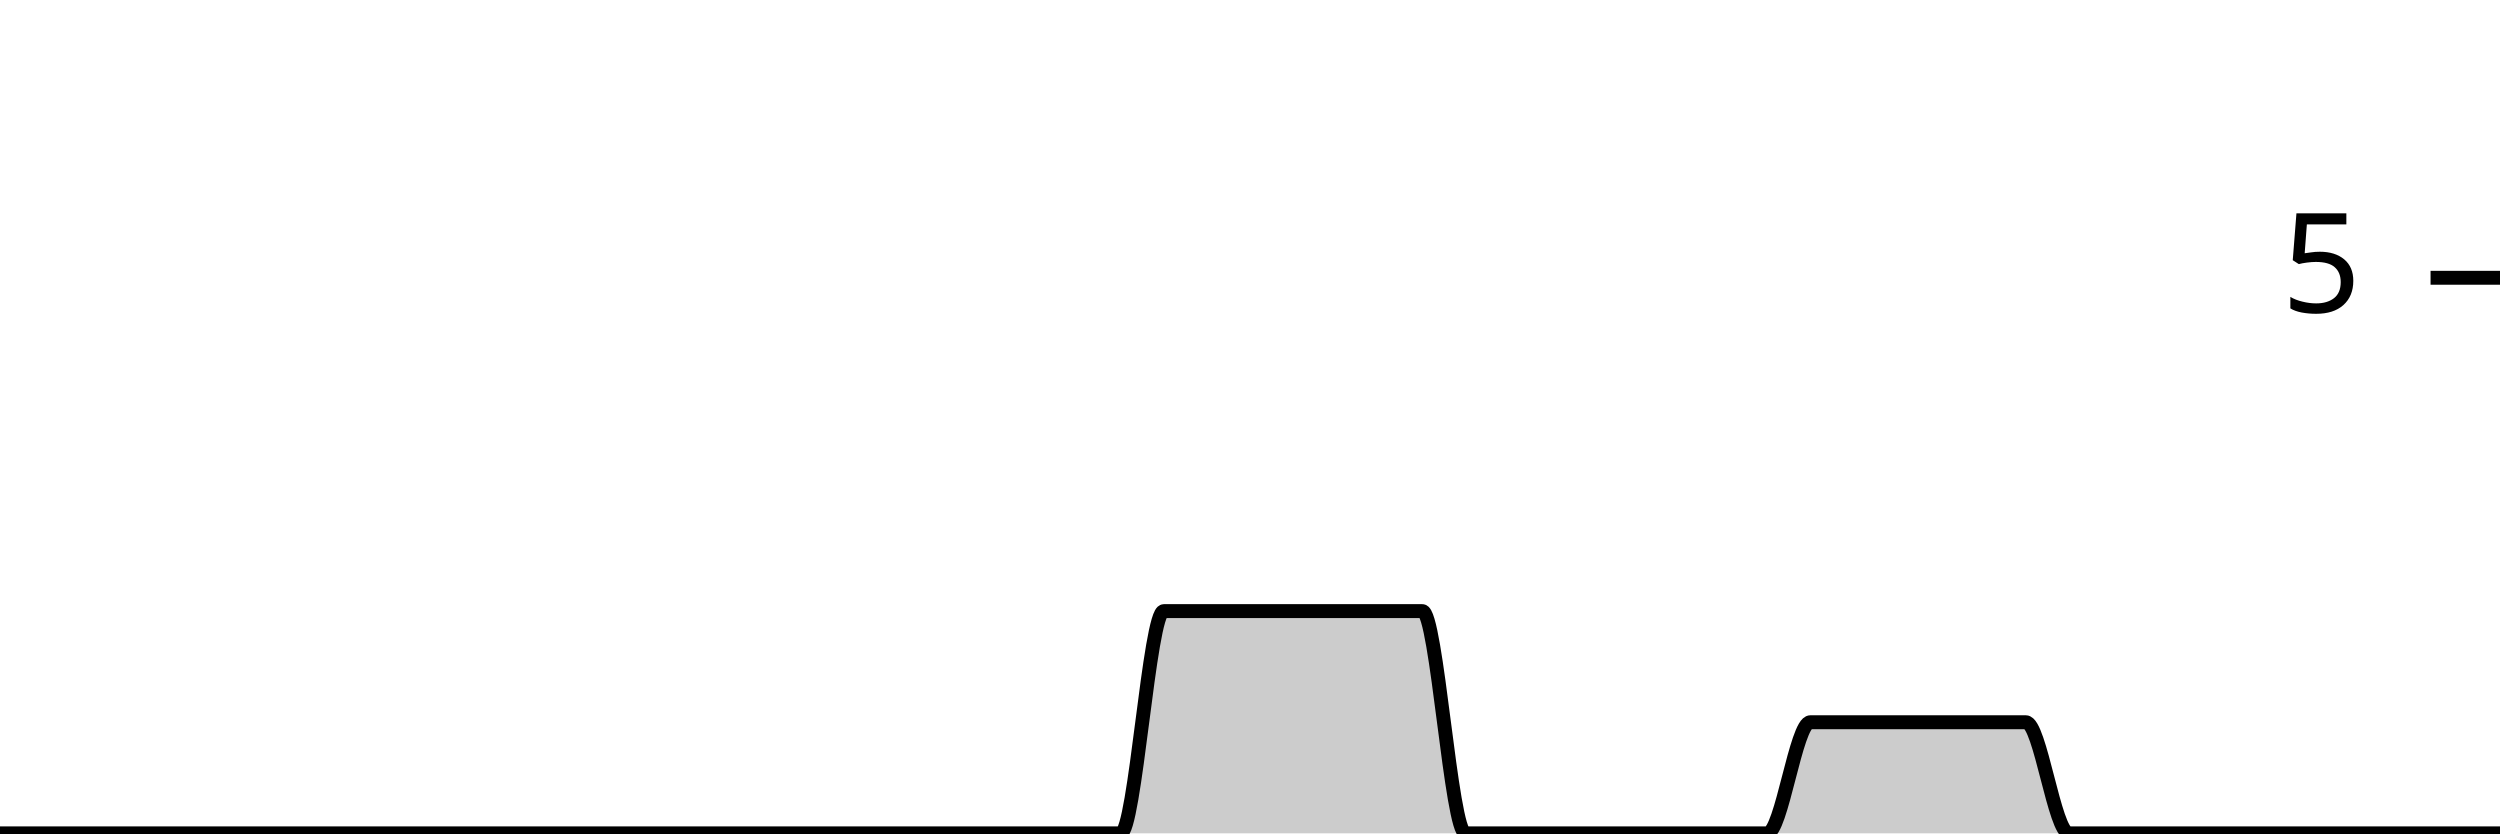
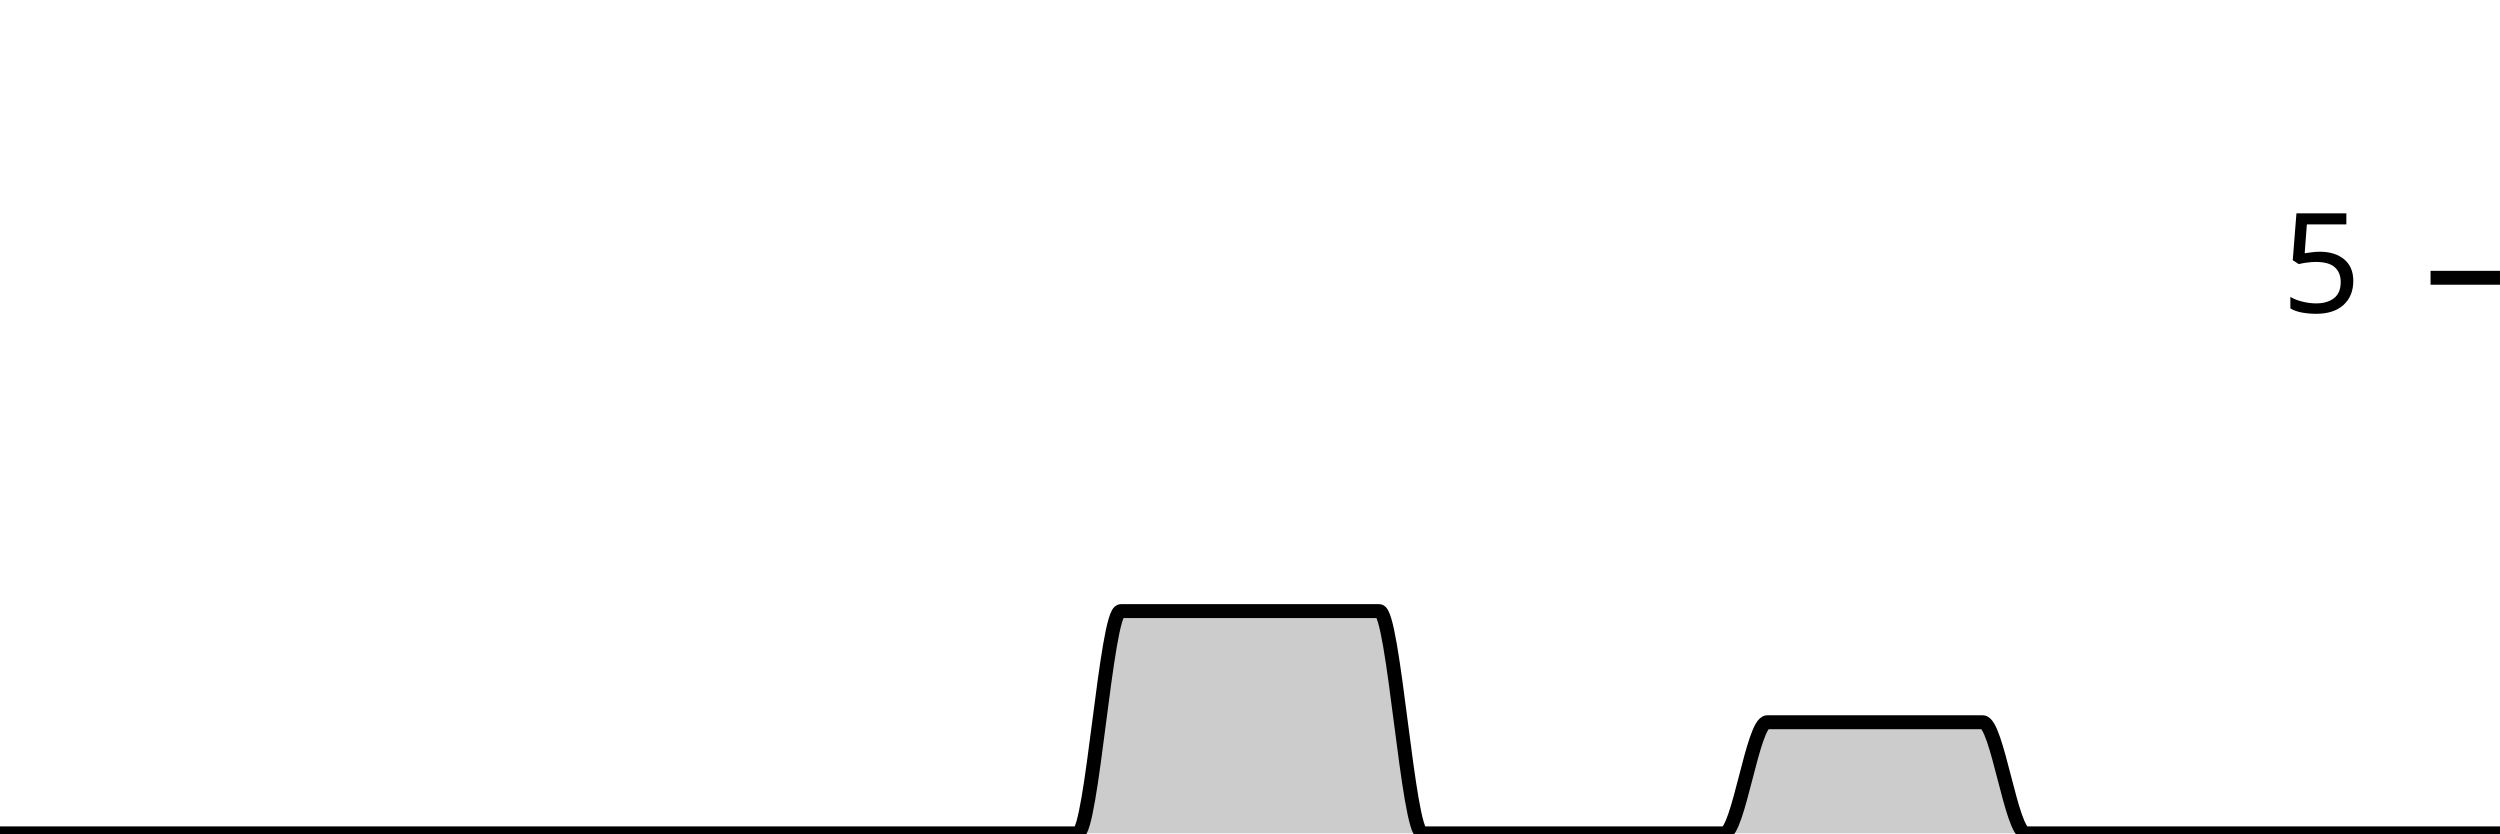
<svg xmlns="http://www.w3.org/2000/svg" viewBox="0 0 180 60">
  <g transform="translate(0,20)">
-     <path class="area" fill="rgba(0, 0, 0, 0.2)" d="M0,40C1.034,40,2.069,40,3.103,40C4.138,40,5.172,40,6.207,40C7.241,40,8.276,40,9.31,40C10.345,40,11.379,40,12.414,40C13.448,40,14.483,40,15.517,40C16.552,40,17.586,40,18.621,40C19.655,40,20.69,40,21.724,40C22.759,40,23.793,40,24.828,40C25.862,40,26.897,40,27.931,40C28.966,40,30,40,31.034,40C32.069,40,33.103,40,34.138,40C35.172,40,36.207,40,37.241,40C38.276,40,39.31,40,40.345,40C41.379,40,42.414,40,43.448,40C44.483,40,45.517,40,46.552,40C47.586,40,48.621,40,49.655,40C50.69,40,51.724,40,52.759,40C53.793,40,54.828,40,55.862,40C56.897,40,57.931,40,58.966,40C60,40,61.034,40,62.069,40C63.103,40,64.138,40,65.172,40C66.207,40,67.241,40,68.276,40C69.31,40,70.345,40,71.379,40C72.414,40,73.448,40,74.483,40C75.517,40,76.552,40,77.586,40C78.621,40,79.655,40,80.69,40C81.724,40,82.759,24,83.793,24C84.828,24,85.862,24,86.897,24C87.931,24,88.966,24,90,24C91.034,24,92.069,24,93.103,24C94.138,24,95.172,24,96.207,24C97.241,24,98.276,24,99.31,24C100.345,24,101.379,24,102.414,24C103.448,24,104.483,40,105.517,40C106.552,40,107.586,40,108.621,40C109.655,40,110.69,40,111.724,40C112.759,40,113.793,40,114.828,40C115.862,40,116.897,40,117.931,40C118.966,40,120,40,121.034,40C122.069,40,123.103,40,124.138,40C125.172,40,126.207,40,127.241,40C128.276,40,129.31,32,130.345,32C131.379,32,132.414,32,133.448,32C134.483,32,135.517,32,136.552,32C137.586,32,138.621,32,139.655,32C140.69,32,141.724,32,142.759,32C143.793,32,144.828,32,145.862,32C146.897,32,147.931,40,148.966,40C150,40,151.034,40,152.069,40C153.103,40,154.138,40,155.172,40C156.207,40,157.241,40,158.276,40C159.31,40,160.345,40,161.379,40C162.414,40,163.448,40,164.483,40C165.517,40,166.552,40,167.586,40C168.621,40,169.655,40,170.69,40C171.724,40,172.759,40,173.793,40C174.828,40,175.862,40,176.897,40C177.931,40,178.966,40,180,40L180,40C178.966,40,177.931,40,176.897,40C175.862,40,174.828,40,173.793,40C172.759,40,171.724,40,170.69,40C169.655,40,168.621,40,167.586,40C166.552,40,165.517,40,164.483,40C163.448,40,162.414,40,161.379,40C160.345,40,159.31,40,158.276,40C157.241,40,156.207,40,155.172,40C154.138,40,153.103,40,152.069,40C151.034,40,150,40,148.966,40C147.931,40,146.897,40,145.862,40C144.828,40,143.793,40,142.759,40C141.724,40,140.69,40,139.655,40C138.621,40,137.586,40,136.552,40C135.517,40,134.483,40,133.448,40C132.414,40,131.379,40,130.345,40C129.31,40,128.276,40,127.241,40C126.207,40,125.172,40,124.138,40C123.103,40,122.069,40,121.034,40C120,40,118.966,40,117.931,40C116.897,40,115.862,40,114.828,40C113.793,40,112.759,40,111.724,40C110.69,40,109.655,40,108.621,40C107.586,40,106.552,40,105.517,40C104.483,40,103.448,40,102.414,40C101.379,40,100.345,40,99.31,40C98.276,40,97.241,40,96.207,40C95.172,40,94.138,40,93.103,40C92.069,40,91.034,40,90,40C88.966,40,87.931,40,86.897,40C85.862,40,84.828,40,83.793,40C82.759,40,81.724,40,80.69,40C79.655,40,78.621,40,77.586,40C76.552,40,75.517,40,74.483,40C73.448,40,72.414,40,71.379,40C70.345,40,69.31,40,68.276,40C67.241,40,66.207,40,65.172,40C64.138,40,63.103,40,62.069,40C61.034,40,60,40,58.966,40C57.931,40,56.897,40,55.862,40C54.828,40,53.793,40,52.759,40C51.724,40,50.69,40,49.655,40C48.621,40,47.586,40,46.552,40C45.517,40,44.483,40,43.448,40C42.414,40,41.379,40,40.345,40C39.31,40,38.276,40,37.241,40C36.207,40,35.172,40,34.138,40C33.103,40,32.069,40,31.034,40C30,40,28.966,40,27.931,40C26.897,40,25.862,40,24.828,40C23.793,40,22.759,40,21.724,40C20.69,40,19.655,40,18.621,40C17.586,40,16.552,40,15.517,40C14.483,40,13.448,40,12.414,40C11.379,40,10.345,40,9.31,40C8.276,40,7.241,40,6.207,40C5.172,40,4.138,40,3.103,40C2.069,40,1.034,40,0,40Z" />
-     <path class="line" stroke="black" fill="none" d="M0,40C1.034,40,2.069,40,3.103,40C4.138,40,5.172,40,6.207,40C7.241,40,8.276,40,9.31,40C10.345,40,11.379,40,12.414,40C13.448,40,14.483,40,15.517,40C16.552,40,17.586,40,18.621,40C19.655,40,20.69,40,21.724,40C22.759,40,23.793,40,24.828,40C25.862,40,26.897,40,27.931,40C28.966,40,30,40,31.034,40C32.069,40,33.103,40,34.138,40C35.172,40,36.207,40,37.241,40C38.276,40,39.31,40,40.345,40C41.379,40,42.414,40,43.448,40C44.483,40,45.517,40,46.552,40C47.586,40,48.621,40,49.655,40C50.69,40,51.724,40,52.759,40C53.793,40,54.828,40,55.862,40C56.897,40,57.931,40,58.966,40C60,40,61.034,40,62.069,40C63.103,40,64.138,40,65.172,40C66.207,40,67.241,40,68.276,40C69.31,40,70.345,40,71.379,40C72.414,40,73.448,40,74.483,40C75.517,40,76.552,40,77.586,40C78.621,40,79.655,40,80.69,40C81.724,40,82.759,24,83.793,24C84.828,24,85.862,24,86.897,24C87.931,24,88.966,24,90,24C91.034,24,92.069,24,93.103,24C94.138,24,95.172,24,96.207,24C97.241,24,98.276,24,99.31,24C100.345,24,101.379,24,102.414,24C103.448,24,104.483,40,105.517,40C106.552,40,107.586,40,108.621,40C109.655,40,110.69,40,111.724,40C112.759,40,113.793,40,114.828,40C115.862,40,116.897,40,117.931,40C118.966,40,120,40,121.034,40C122.069,40,123.103,40,124.138,40C125.172,40,126.207,40,127.241,40C128.276,40,129.31,32,130.345,32C131.379,32,132.414,32,133.448,32C134.483,32,135.517,32,136.552,32C137.586,32,138.621,32,139.655,32C140.69,32,141.724,32,142.759,32C143.793,32,144.828,32,145.862,32C146.897,32,147.931,40,148.966,40C150,40,151.034,40,152.069,40C153.103,40,154.138,40,155.172,40C156.207,40,157.241,40,158.276,40C159.31,40,160.345,40,161.379,40C162.414,40,163.448,40,164.483,40C165.517,40,166.552,40,167.586,40C168.621,40,169.655,40,170.69,40C171.724,40,172.759,40,173.793,40C174.828,40,175.862,40,176.897,40C177.931,40,178.966,40,180,40" />
+     <path class="area" fill="rgba(0, 0, 0, 0.2)" d="M0,40C1.034,40,2.069,40,3.103,40C4.138,40,5.172,40,6.207,40C7.241,40,8.276,40,9.31,40C10.345,40,11.379,40,12.414,40C13.448,40,14.483,40,15.517,40C16.552,40,17.586,40,18.621,40C19.655,40,20.69,40,21.724,40C22.759,40,23.793,40,24.828,40C25.862,40,26.897,40,27.931,40C28.966,40,30,40,31.034,40C32.069,40,33.103,40,34.138,40C35.172,40,36.207,40,37.241,40C38.276,40,39.31,40,40.345,40C41.379,40,42.414,40,43.448,40C44.483,40,45.517,40,46.552,40C47.586,40,48.621,40,49.655,40C50.69,40,51.724,40,52.759,40C53.793,40,54.828,40,55.862,40C56.897,40,57.931,40,58.966,40C60,40,61.034,40,62.069,40C63.103,40,64.138,40,65.172,40C66.207,40,67.241,40,68.276,40C69.31,40,70.345,40,71.379,40C72.414,40,73.448,40,74.483,40C75.517,40,76.552,40,77.586,40C78.621,40,79.655,24,80.69,24C81.724,24,82.759,24,83.793,24C84.828,24,85.862,24,86.897,24C87.931,24,88.966,24,90,24C91.034,24,92.069,24,93.103,24C94.138,24,95.172,24,96.207,24C97.241,24,98.276,24,99.31,24C100.345,24,101.379,40,102.414,40C103.448,40,104.483,40,105.517,40C106.552,40,107.586,40,108.621,40C109.655,40,110.69,40,111.724,40C112.759,40,113.793,40,114.828,40C115.862,40,116.897,40,117.931,40C118.966,40,120,40,121.034,40C122.069,40,123.103,40,124.138,40C125.172,40,126.207,32,127.241,32C128.276,32,129.31,32,130.345,32C131.379,32,132.414,32,133.448,32C134.483,32,135.517,32,136.552,32C137.586,32,138.621,32,139.655,32C140.69,32,141.724,32,142.759,32C143.793,32,144.828,40,145.862,40C146.897,40,147.931,40,148.966,40C150,40,151.034,40,152.069,40C153.103,40,154.138,40,155.172,40C156.207,40,157.241,40,158.276,40C159.31,40,160.345,40,161.379,40C162.414,40,163.448,40,164.483,40C165.517,40,166.552,40,167.586,40C168.621,40,169.655,40,170.69,40C171.724,40,172.759,40,173.793,40C174.828,40,175.862,40,176.897,40C177.931,40,178.966,40,180,40L180,40C178.966,40,177.931,40,176.897,40C175.862,40,174.828,40,173.793,40C172.759,40,171.724,40,170.69,40C169.655,40,168.621,40,167.586,40C166.552,40,165.517,40,164.483,40C163.448,40,162.414,40,161.379,40C160.345,40,159.31,40,158.276,40C157.241,40,156.207,40,155.172,40C154.138,40,153.103,40,152.069,40C151.034,40,150,40,148.966,40C147.931,40,146.897,40,145.862,40C144.828,40,143.793,40,142.759,40C141.724,40,140.69,40,139.655,40C138.621,40,137.586,40,136.552,40C135.517,40,134.483,40,133.448,40C132.414,40,131.379,40,130.345,40C129.31,40,128.276,40,127.241,40C126.207,40,125.172,40,124.138,40C123.103,40,122.069,40,121.034,40C120,40,118.966,40,117.931,40C116.897,40,115.862,40,114.828,40C113.793,40,112.759,40,111.724,40C110.69,40,109.655,40,108.621,40C107.586,40,106.552,40,105.517,40C104.483,40,103.448,40,102.414,40C101.379,40,100.345,40,99.31,40C98.276,40,97.241,40,96.207,40C95.172,40,94.138,40,93.103,40C92.069,40,91.034,40,90,40C88.966,40,87.931,40,86.897,40C85.862,40,84.828,40,83.793,40C82.759,40,81.724,40,80.69,40C79.655,40,78.621,40,77.586,40C76.552,40,75.517,40,74.483,40C73.448,40,72.414,40,71.379,40C70.345,40,69.31,40,68.276,40C67.241,40,66.207,40,65.172,40C64.138,40,63.103,40,62.069,40C61.034,40,60,40,58.966,40C57.931,40,56.897,40,55.862,40C54.828,40,53.793,40,52.759,40C51.724,40,50.69,40,49.655,40C48.621,40,47.586,40,46.552,40C45.517,40,44.483,40,43.448,40C42.414,40,41.379,40,40.345,40C39.31,40,38.276,40,37.241,40C36.207,40,35.172,40,34.138,40C33.103,40,32.069,40,31.034,40C30,40,28.966,40,27.931,40C26.897,40,25.862,40,24.828,40C23.793,40,22.759,40,21.724,40C20.69,40,19.655,40,18.621,40C17.586,40,16.552,40,15.517,40C14.483,40,13.448,40,12.414,40C11.379,40,10.345,40,9.31,40C8.276,40,7.241,40,6.207,40C5.172,40,4.138,40,3.103,40C2.069,40,1.034,40,0,40Z" />
+     <path class="line" stroke="black" fill="none" d="M0,40C1.034,40,2.069,40,3.103,40C4.138,40,5.172,40,6.207,40C7.241,40,8.276,40,9.31,40C10.345,40,11.379,40,12.414,40C13.448,40,14.483,40,15.517,40C16.552,40,17.586,40,18.621,40C19.655,40,20.69,40,21.724,40C22.759,40,23.793,40,24.828,40C25.862,40,26.897,40,27.931,40C28.966,40,30,40,31.034,40C32.069,40,33.103,40,34.138,40C35.172,40,36.207,40,37.241,40C38.276,40,39.31,40,40.345,40C41.379,40,42.414,40,43.448,40C44.483,40,45.517,40,46.552,40C47.586,40,48.621,40,49.655,40C50.69,40,51.724,40,52.759,40C53.793,40,54.828,40,55.862,40C56.897,40,57.931,40,58.966,40C60,40,61.034,40,62.069,40C63.103,40,64.138,40,65.172,40C66.207,40,67.241,40,68.276,40C69.31,40,70.345,40,71.379,40C72.414,40,73.448,40,74.483,40C75.517,40,76.552,40,77.586,40C78.621,40,79.655,24,80.69,24C81.724,24,82.759,24,83.793,24C84.828,24,85.862,24,86.897,24C87.931,24,88.966,24,90,24C91.034,24,92.069,24,93.103,24C94.138,24,95.172,24,96.207,24C97.241,24,98.276,24,99.31,24C100.345,24,101.379,40,102.414,40C103.448,40,104.483,40,105.517,40C106.552,40,107.586,40,108.621,40C109.655,40,110.69,40,111.724,40C112.759,40,113.793,40,114.828,40C115.862,40,116.897,40,117.931,40C118.966,40,120,40,121.034,40C122.069,40,123.103,40,124.138,40C125.172,40,126.207,32,127.241,32C128.276,32,129.31,32,130.345,32C131.379,32,132.414,32,133.448,32C134.483,32,135.517,32,136.552,32C137.586,32,138.621,32,139.655,32C140.69,32,141.724,32,142.759,32C143.793,32,144.828,40,145.862,40C146.897,40,147.931,40,148.966,40C150,40,151.034,40,152.069,40C153.103,40,154.138,40,155.172,40C156.207,40,157.241,40,158.276,40C159.31,40,160.345,40,161.379,40C162.414,40,163.448,40,164.483,40C165.517,40,166.552,40,167.586,40C168.621,40,169.655,40,170.69,40C171.724,40,172.759,40,173.793,40C174.828,40,175.862,40,176.897,40C177.931,40,178.966,40,180,40" />
    <path class="axis-ceiling" stroke-width="1" stroke="black" fill="none" d="M175,0L180,0" />
    <text class="axis-ceiling-label" font-family="sans-serif" text-anchor="end" font-size="10px" x="170" y="2.5">5</text>
  </g>
</svg>
